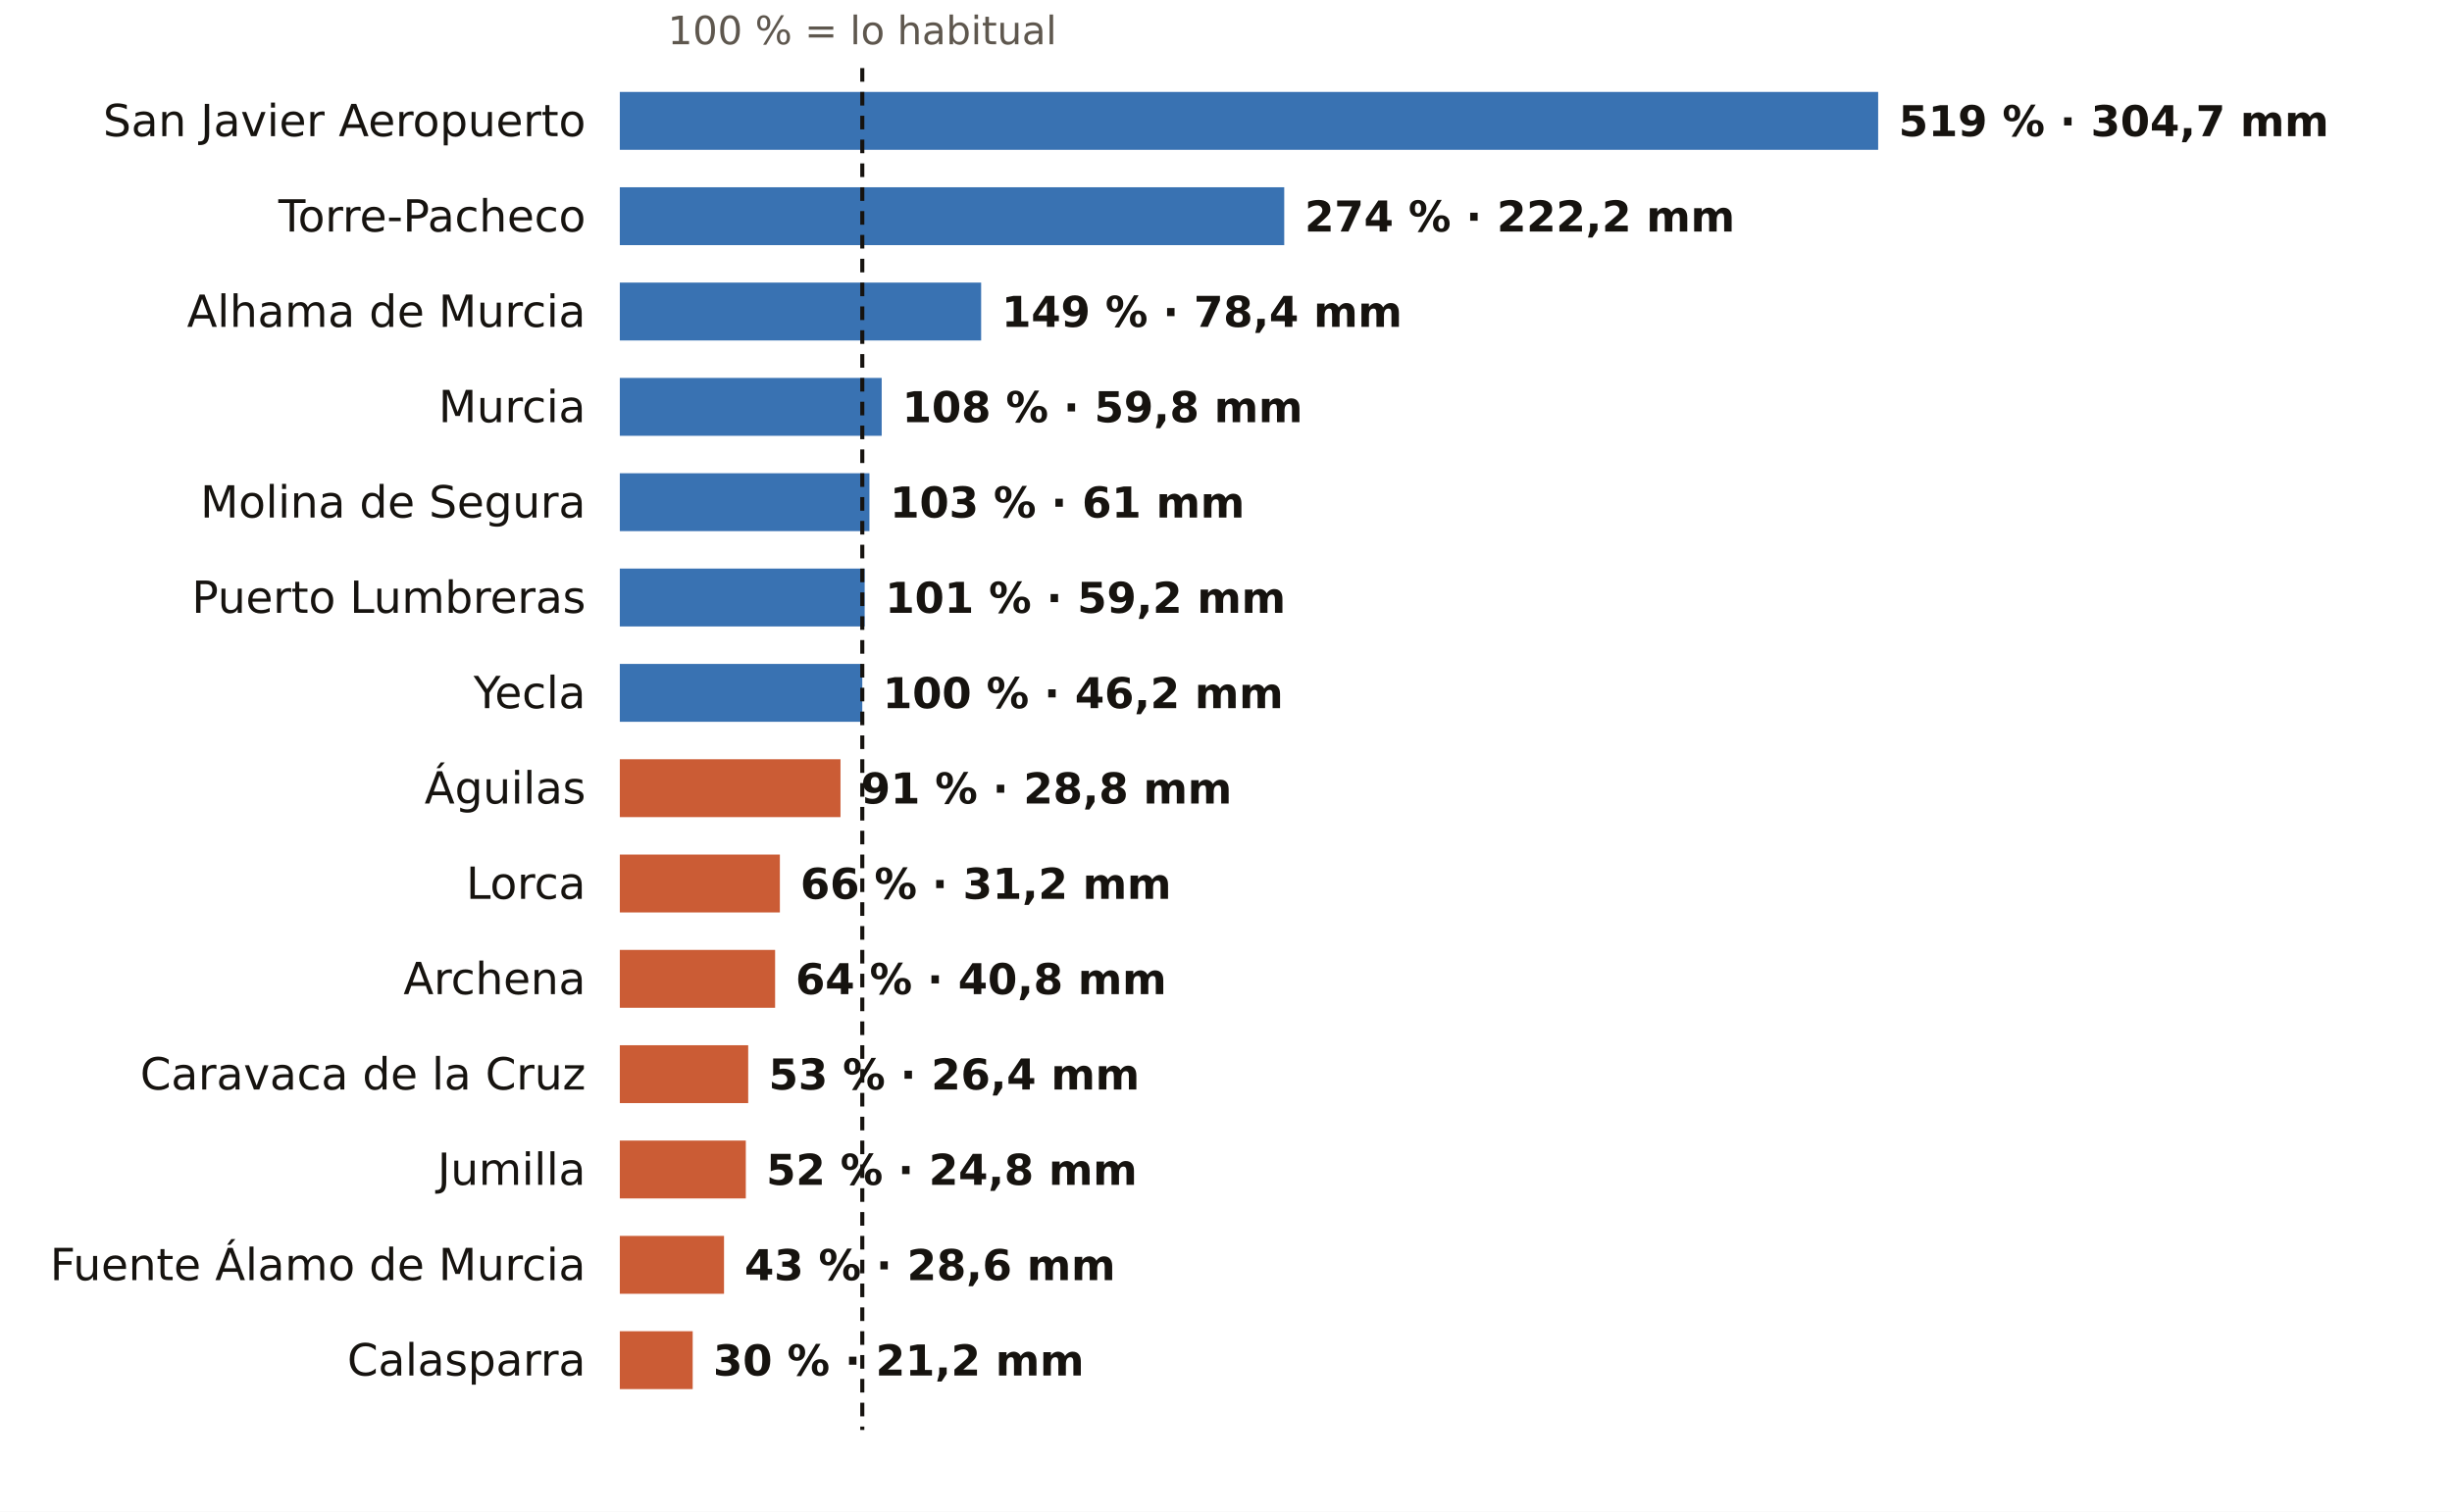
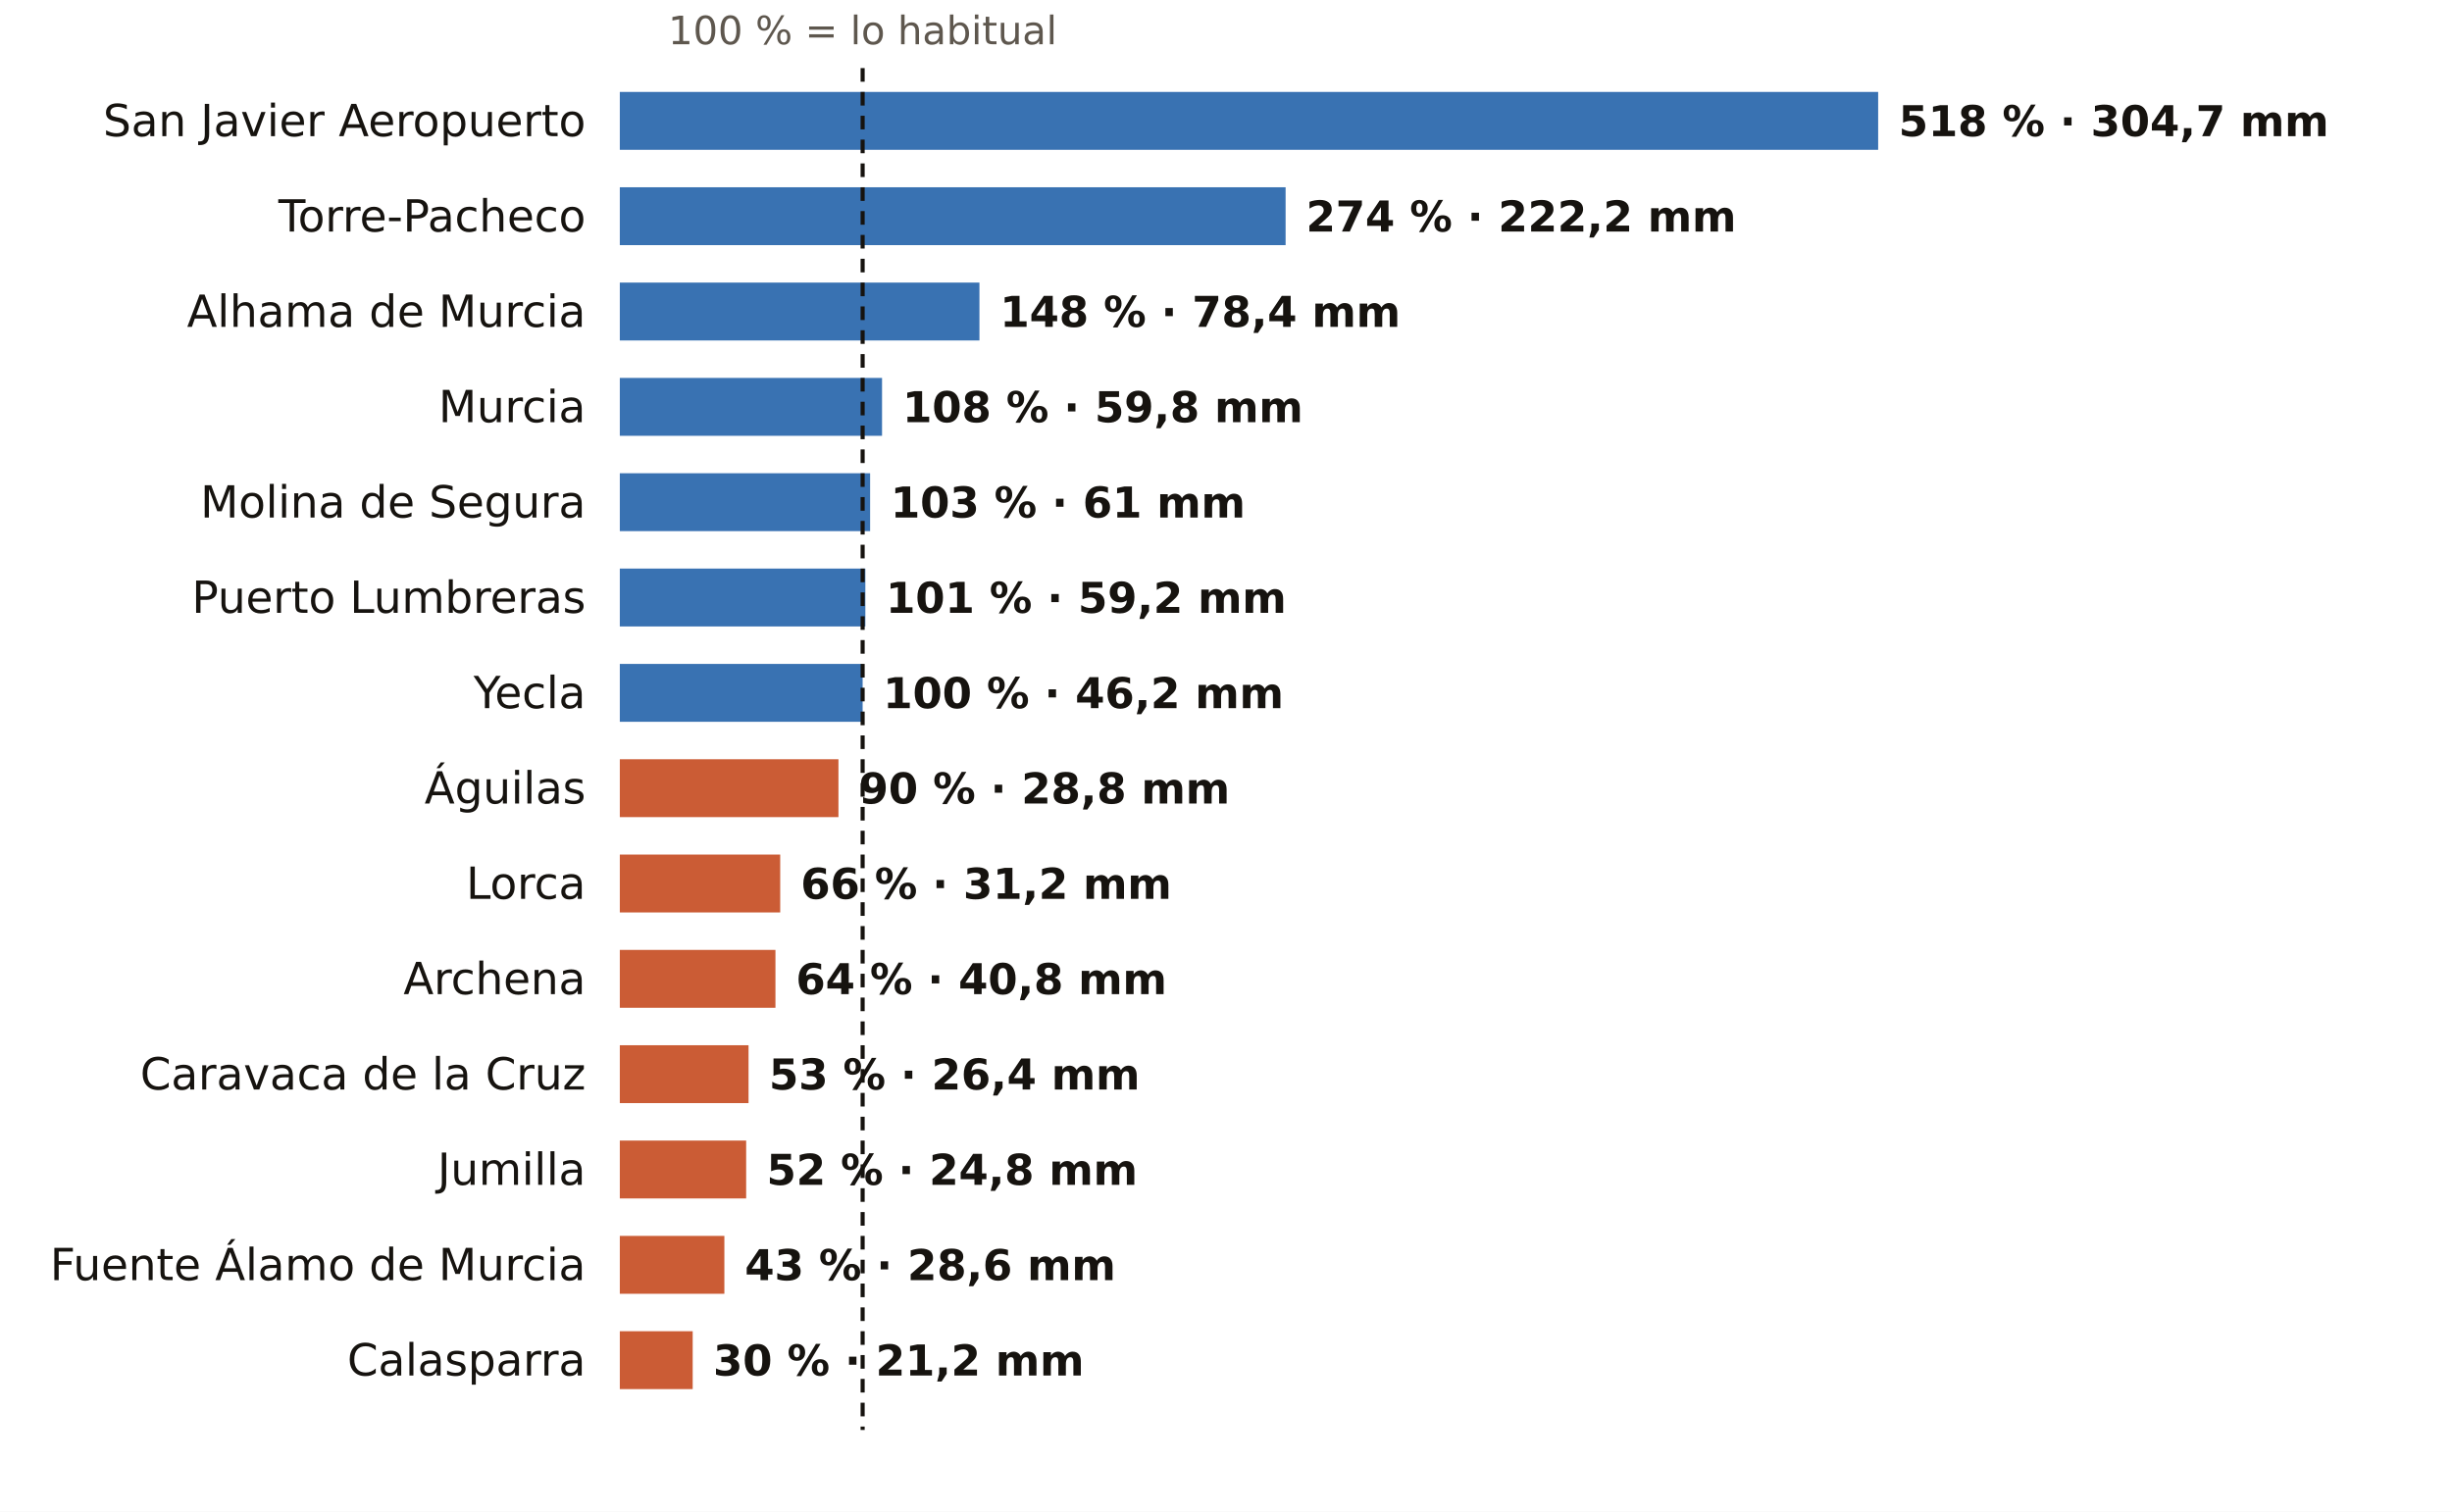
<svg xmlns="http://www.w3.org/2000/svg" viewBox="0 0 720 444" width="720" height="444" role="img" aria-label="El otoño en los pluviómetros de AEMET de Murcia: % de lo habitual">
  <rect width="720" height="444" fill="#FFFFFF" />
-   <text x="253.2" y="13.0" font-size="11.5" fill="#5E574E" text-anchor="middle" font-weight="400" font-family="Public Sans, DejaVu Sans, Arial, sans-serif">100 % = lo habitual</text>
+   <text x="253.3" y="13.0" font-size="11.5" fill="#5E574E" text-anchor="middle" font-weight="400" font-family="Public Sans, DejaVu Sans, Arial, sans-serif">100 % = lo habitual</text>
  <text x="172.0" y="40.0" font-size="13" fill="#16130F" text-anchor="end" font-weight="500" font-family="Public Sans, DejaVu Sans, Arial, sans-serif">San Javier Aeropuerto</text>
  <rect x="182" y="27" width="369.5" height="17" fill="#1F5FA8" opacity="0.88" />
-   <text x="557.5" y="40.0" font-size="12.5" fill="#16130F" text-anchor="start" font-weight="600" font-family="Public Sans, DejaVu Sans, Arial, sans-serif">519 % · 304,7 mm</text>
+   <text x="557.5" y="40.0" font-size="12.5" fill="#16130F" text-anchor="start" font-weight="600" font-family="Public Sans, DejaVu Sans, Arial, sans-serif">518 % · 304,7 mm</text>
  <text x="172.0" y="68.0" font-size="13" fill="#16130F" text-anchor="end" font-weight="500" font-family="Public Sans, DejaVu Sans, Arial, sans-serif">Torre-Pacheco</text>
-   <rect x="182" y="55" width="195.1" height="17" fill="#1F5FA8" opacity="0.88" />
-   <text x="383.1" y="68.0" font-size="12.5" fill="#16130F" text-anchor="start" font-weight="600" font-family="Public Sans, DejaVu Sans, Arial, sans-serif">274 % · 222,2 mm</text>
+   <rect x="182" y="55" width="195.5" height="17" fill="#1F5FA8" opacity="0.88" />
+   <text x="383.5" y="68.0" font-size="12.5" fill="#16130F" text-anchor="start" font-weight="600" font-family="Public Sans, DejaVu Sans, Arial, sans-serif">274 % · 222,2 mm</text>
  <text x="172.0" y="96.0" font-size="13" fill="#16130F" text-anchor="end" font-weight="500" font-family="Public Sans, DejaVu Sans, Arial, sans-serif">Alhama de Murcia</text>
-   <rect x="182" y="83" width="106.1" height="17" fill="#1F5FA8" opacity="0.88" />
-   <text x="294.1" y="96.0" font-size="12.5" fill="#16130F" text-anchor="start" font-weight="600" font-family="Public Sans, DejaVu Sans, Arial, sans-serif">149 % · 78,4 mm</text>
+   <rect x="182" y="83" width="105.6" height="17" fill="#1F5FA8" opacity="0.88" />
+   <text x="293.6" y="96.0" font-size="12.5" fill="#16130F" text-anchor="start" font-weight="600" font-family="Public Sans, DejaVu Sans, Arial, sans-serif">148 % · 78,4 mm</text>
  <text x="172.0" y="124.0" font-size="13" fill="#16130F" text-anchor="end" font-weight="500" font-family="Public Sans, DejaVu Sans, Arial, sans-serif">Murcia</text>
-   <rect x="182" y="111" width="76.9" height="17" fill="#1F5FA8" opacity="0.88" />
-   <text x="264.9" y="124.0" font-size="12.5" fill="#16130F" text-anchor="start" font-weight="600" font-family="Public Sans, DejaVu Sans, Arial, sans-serif">108 % · 59,8 mm</text>
+   <rect x="182" y="111" width="77.0" height="17" fill="#1F5FA8" opacity="0.88" />
+   <text x="265.0" y="124.0" font-size="12.5" fill="#16130F" text-anchor="start" font-weight="600" font-family="Public Sans, DejaVu Sans, Arial, sans-serif">108 % · 59,8 mm</text>
  <text x="172.0" y="152.0" font-size="13" fill="#16130F" text-anchor="end" font-weight="500" font-family="Public Sans, DejaVu Sans, Arial, sans-serif">Molina de Segura</text>
-   <rect x="182" y="139" width="73.3" height="17" fill="#1F5FA8" opacity="0.88" />
-   <text x="261.3" y="152.0" font-size="12.5" fill="#16130F" text-anchor="start" font-weight="600" font-family="Public Sans, DejaVu Sans, Arial, sans-serif">103 % · 61 mm</text>
+   <rect x="182" y="139" width="73.5" height="17" fill="#1F5FA8" opacity="0.88" />
+   <text x="261.5" y="152.0" font-size="12.5" fill="#16130F" text-anchor="start" font-weight="600" font-family="Public Sans, DejaVu Sans, Arial, sans-serif">103 % · 61 mm</text>
  <text x="172.0" y="180.0" font-size="13" fill="#16130F" text-anchor="end" font-weight="500" font-family="Public Sans, DejaVu Sans, Arial, sans-serif">Puerto Lumbreras</text>
-   <rect x="182" y="167" width="71.9" height="17" fill="#1F5FA8" opacity="0.88" />
-   <text x="259.9" y="180.0" font-size="12.5" fill="#16130F" text-anchor="start" font-weight="600" font-family="Public Sans, DejaVu Sans, Arial, sans-serif">101 % · 59,2 mm</text>
+   <rect x="182" y="167" width="72.1" height="17" fill="#1F5FA8" opacity="0.88" />
+   <text x="260.1" y="180.0" font-size="12.5" fill="#16130F" text-anchor="start" font-weight="600" font-family="Public Sans, DejaVu Sans, Arial, sans-serif">101 % · 59,2 mm</text>
  <text x="172.0" y="208.0" font-size="13" fill="#16130F" text-anchor="end" font-weight="500" font-family="Public Sans, DejaVu Sans, Arial, sans-serif">Yecla</text>
-   <rect x="182" y="195" width="71.2" height="17" fill="#1F5FA8" opacity="0.88" />
-   <text x="259.2" y="208.0" font-size="12.5" fill="#16130F" text-anchor="start" font-weight="600" font-family="Public Sans, DejaVu Sans, Arial, sans-serif">100 % · 46,2 mm</text>
+   <rect x="182" y="195" width="71.3" height="17" fill="#1F5FA8" opacity="0.88" />
+   <text x="259.3" y="208.0" font-size="12.5" fill="#16130F" text-anchor="start" font-weight="600" font-family="Public Sans, DejaVu Sans, Arial, sans-serif">100 % · 46,2 mm</text>
  <text x="172.0" y="236.0" font-size="13" fill="#16130F" text-anchor="end" font-weight="500" font-family="Public Sans, DejaVu Sans, Arial, sans-serif">Águilas</text>
-   <rect x="182" y="223" width="64.8" height="17" fill="#C4461A" opacity="0.88" />
-   <text x="252.8" y="236.0" font-size="12.5" fill="#16130F" text-anchor="start" font-weight="600" font-family="Public Sans, DejaVu Sans, Arial, sans-serif">91 % · 28,8 mm</text>
+   <rect x="182" y="223" width="64.2" height="17" fill="#C4461A" opacity="0.88" />
+   <text x="252.2" y="236.0" font-size="12.5" fill="#16130F" text-anchor="start" font-weight="600" font-family="Public Sans, DejaVu Sans, Arial, sans-serif">90 % · 28,8 mm</text>
  <text x="172.0" y="264.0" font-size="13" fill="#16130F" text-anchor="end" font-weight="500" font-family="Public Sans, DejaVu Sans, Arial, sans-serif">Lorca</text>
-   <rect x="182" y="251" width="47.0" height="17" fill="#C4461A" opacity="0.88" />
-   <text x="235.0" y="264.0" font-size="12.5" fill="#16130F" text-anchor="start" font-weight="600" font-family="Public Sans, DejaVu Sans, Arial, sans-serif">66 % · 31,2 mm</text>
+   <rect x="182" y="251" width="47.1" height="17" fill="#C4461A" opacity="0.88" />
+   <text x="235.1" y="264.0" font-size="12.5" fill="#16130F" text-anchor="start" font-weight="600" font-family="Public Sans, DejaVu Sans, Arial, sans-serif">66 % · 31,2 mm</text>
  <text x="172.0" y="292.0" font-size="13" fill="#16130F" text-anchor="end" font-weight="500" font-family="Public Sans, DejaVu Sans, Arial, sans-serif">Archena</text>
-   <rect x="182" y="279" width="45.6" height="17" fill="#C4461A" opacity="0.88" />
-   <text x="233.6" y="292.0" font-size="12.5" fill="#16130F" text-anchor="start" font-weight="600" font-family="Public Sans, DejaVu Sans, Arial, sans-serif">64 % · 40,8 mm</text>
+   <rect x="182" y="279" width="45.7" height="17" fill="#C4461A" opacity="0.88" />
+   <text x="233.7" y="292.0" font-size="12.5" fill="#16130F" text-anchor="start" font-weight="600" font-family="Public Sans, DejaVu Sans, Arial, sans-serif">64 % · 40,8 mm</text>
  <text x="172.0" y="320.0" font-size="13" fill="#16130F" text-anchor="end" font-weight="500" font-family="Public Sans, DejaVu Sans, Arial, sans-serif">Caravaca de la Cruz</text>
-   <rect x="182" y="307" width="37.7" height="17" fill="#C4461A" opacity="0.88" />
-   <text x="225.7" y="320.0" font-size="12.5" fill="#16130F" text-anchor="start" font-weight="600" font-family="Public Sans, DejaVu Sans, Arial, sans-serif">53 % · 26,4 mm</text>
+   <rect x="182" y="307" width="37.8" height="17" fill="#C4461A" opacity="0.88" />
+   <text x="225.8" y="320.0" font-size="12.5" fill="#16130F" text-anchor="start" font-weight="600" font-family="Public Sans, DejaVu Sans, Arial, sans-serif">53 % · 26,4 mm</text>
  <text x="172.0" y="348.0" font-size="13" fill="#16130F" text-anchor="end" font-weight="500" font-family="Public Sans, DejaVu Sans, Arial, sans-serif">Jumilla</text>
-   <rect x="182" y="335" width="37.0" height="17" fill="#C4461A" opacity="0.88" />
-   <text x="225.0" y="348.0" font-size="12.5" fill="#16130F" text-anchor="start" font-weight="600" font-family="Public Sans, DejaVu Sans, Arial, sans-serif">52 % · 24,8 mm</text>
+   <rect x="182" y="335" width="37.1" height="17" fill="#C4461A" opacity="0.88" />
+   <text x="225.1" y="348.0" font-size="12.5" fill="#16130F" text-anchor="start" font-weight="600" font-family="Public Sans, DejaVu Sans, Arial, sans-serif">52 % · 24,8 mm</text>
  <text x="172.0" y="376.0" font-size="13" fill="#16130F" text-anchor="end" font-weight="500" font-family="Public Sans, DejaVu Sans, Arial, sans-serif">Fuente Álamo de Murcia</text>
-   <rect x="182" y="363" width="30.6" height="17" fill="#C4461A" opacity="0.88" />
-   <text x="218.6" y="376.0" font-size="12.5" fill="#16130F" text-anchor="start" font-weight="600" font-family="Public Sans, DejaVu Sans, Arial, sans-serif">43 % · 28,6 mm</text>
+   <rect x="182" y="363" width="30.7" height="17" fill="#C4461A" opacity="0.88" />
+   <text x="218.7" y="376.0" font-size="12.5" fill="#16130F" text-anchor="start" font-weight="600" font-family="Public Sans, DejaVu Sans, Arial, sans-serif">43 % · 28,6 mm</text>
  <text x="172.0" y="404.0" font-size="13" fill="#16130F" text-anchor="end" font-weight="500" font-family="Public Sans, DejaVu Sans, Arial, sans-serif">Calasparra</text>
  <rect x="182" y="391" width="21.4" height="17" fill="#C4461A" opacity="0.88" />
  <text x="209.4" y="404.0" font-size="12.5" fill="#16130F" text-anchor="start" font-weight="600" font-family="Public Sans, DejaVu Sans, Arial, sans-serif">30 % · 21,2 mm</text>
-   <line x1="253.2" x2="253.2" y1="20" y2="420" stroke="#16130F" stroke-width="1.2" stroke-dasharray="4 3" />
+   <line x1="253.3" x2="253.3" y1="20" y2="420" stroke="#16130F" stroke-width="1.2" stroke-dasharray="4 3" />
</svg>
